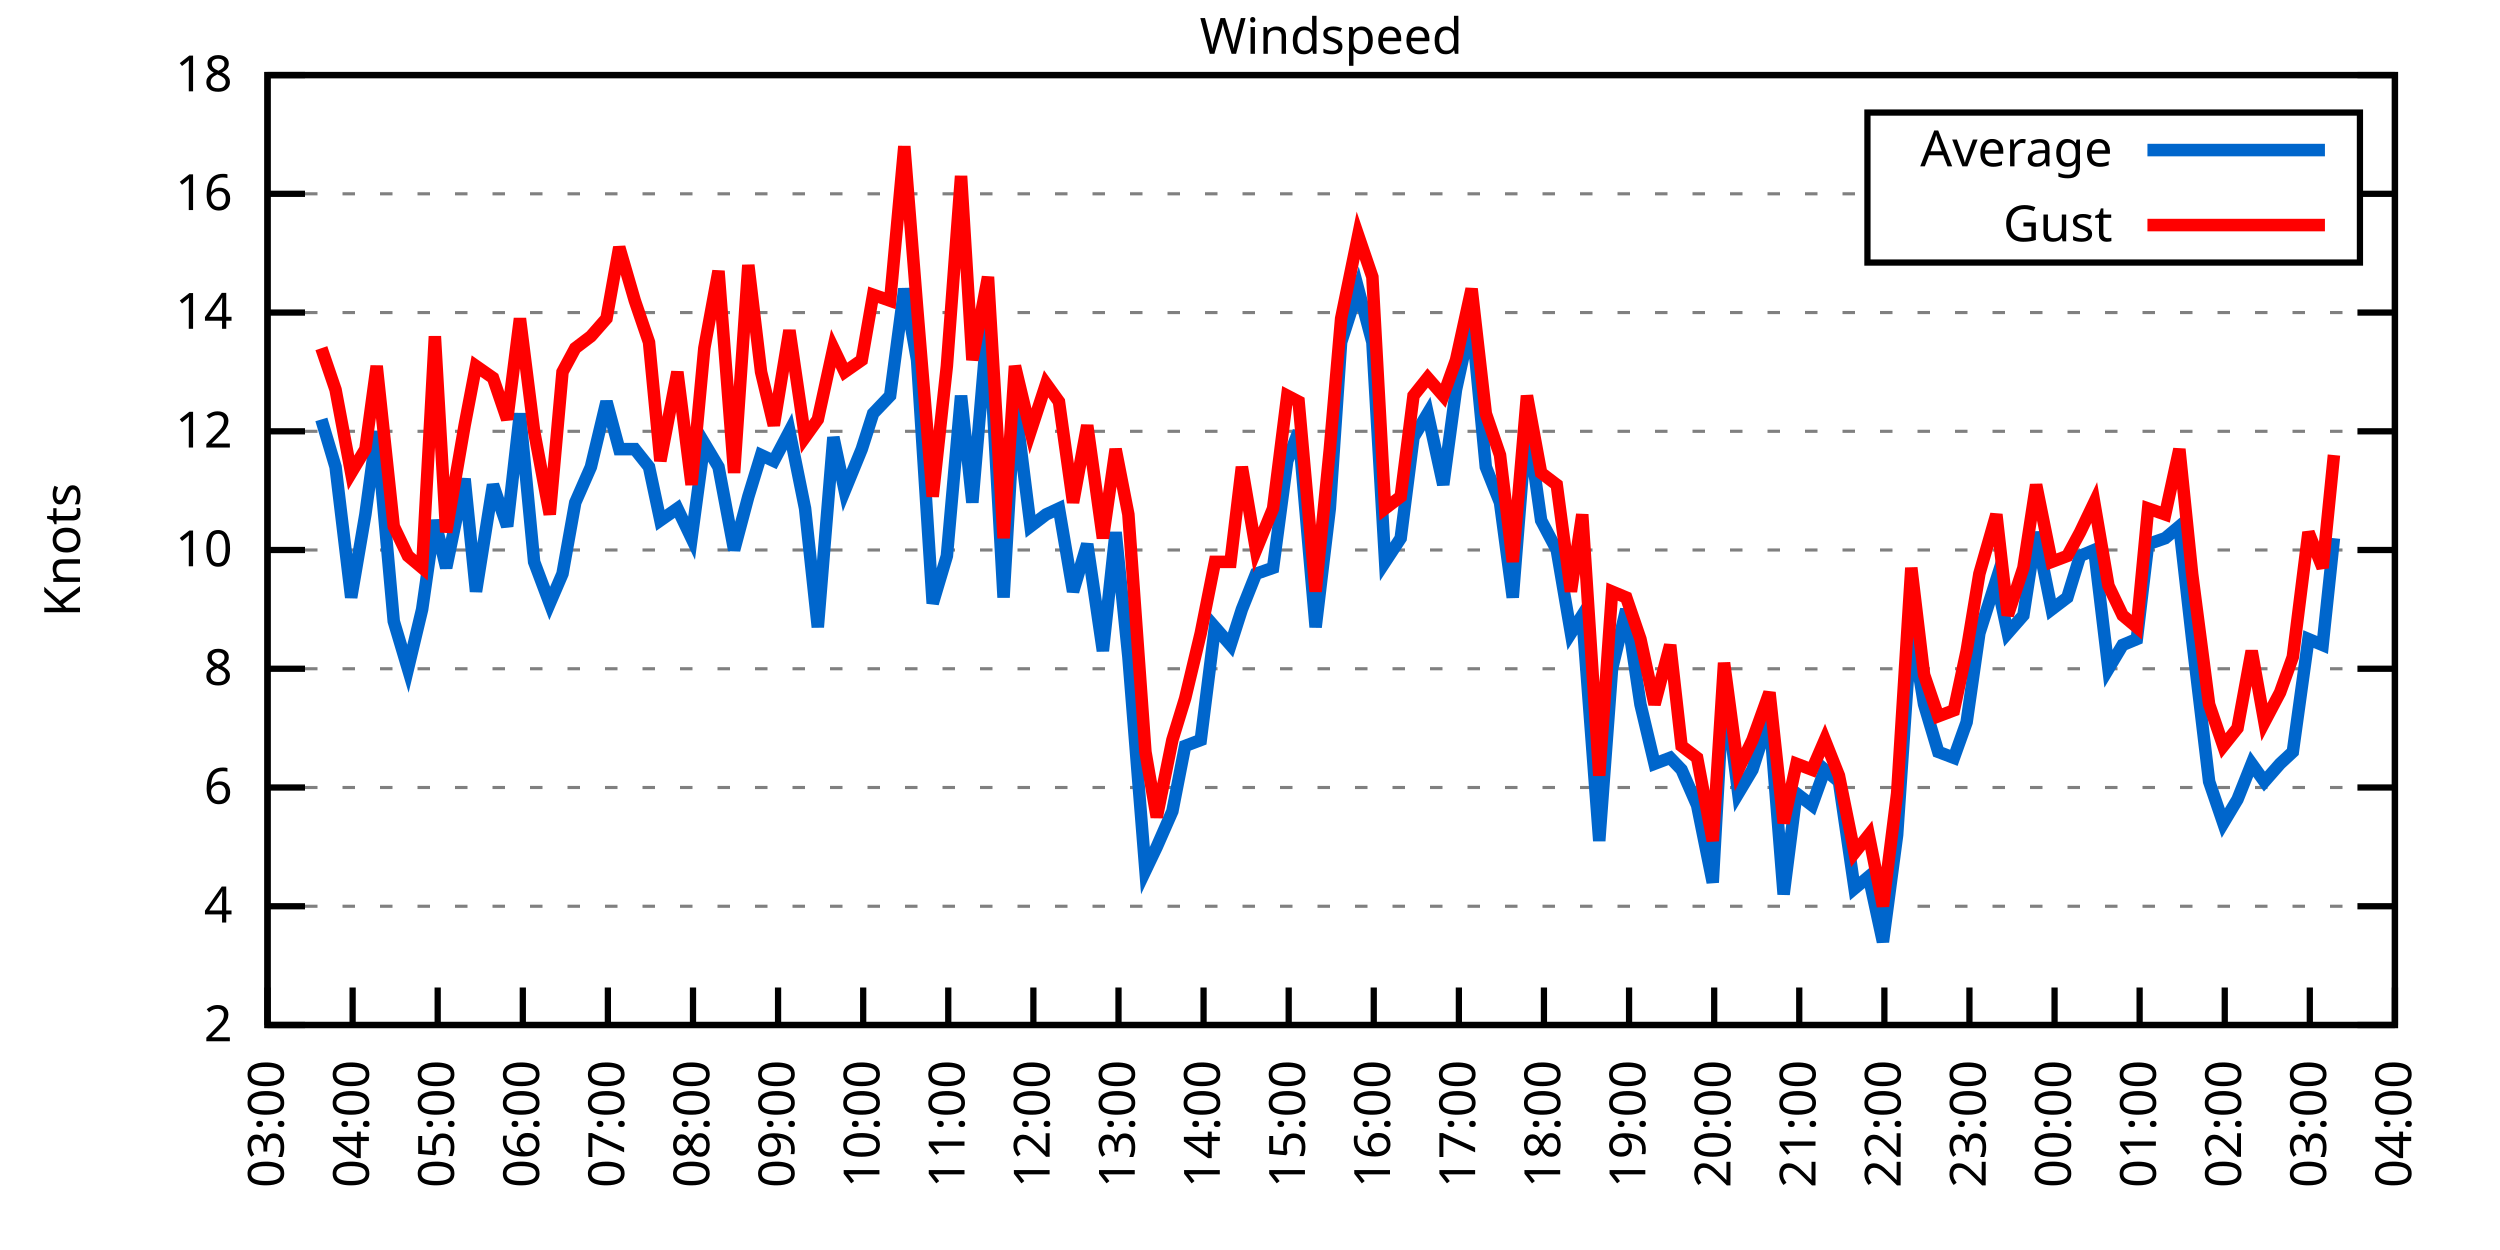
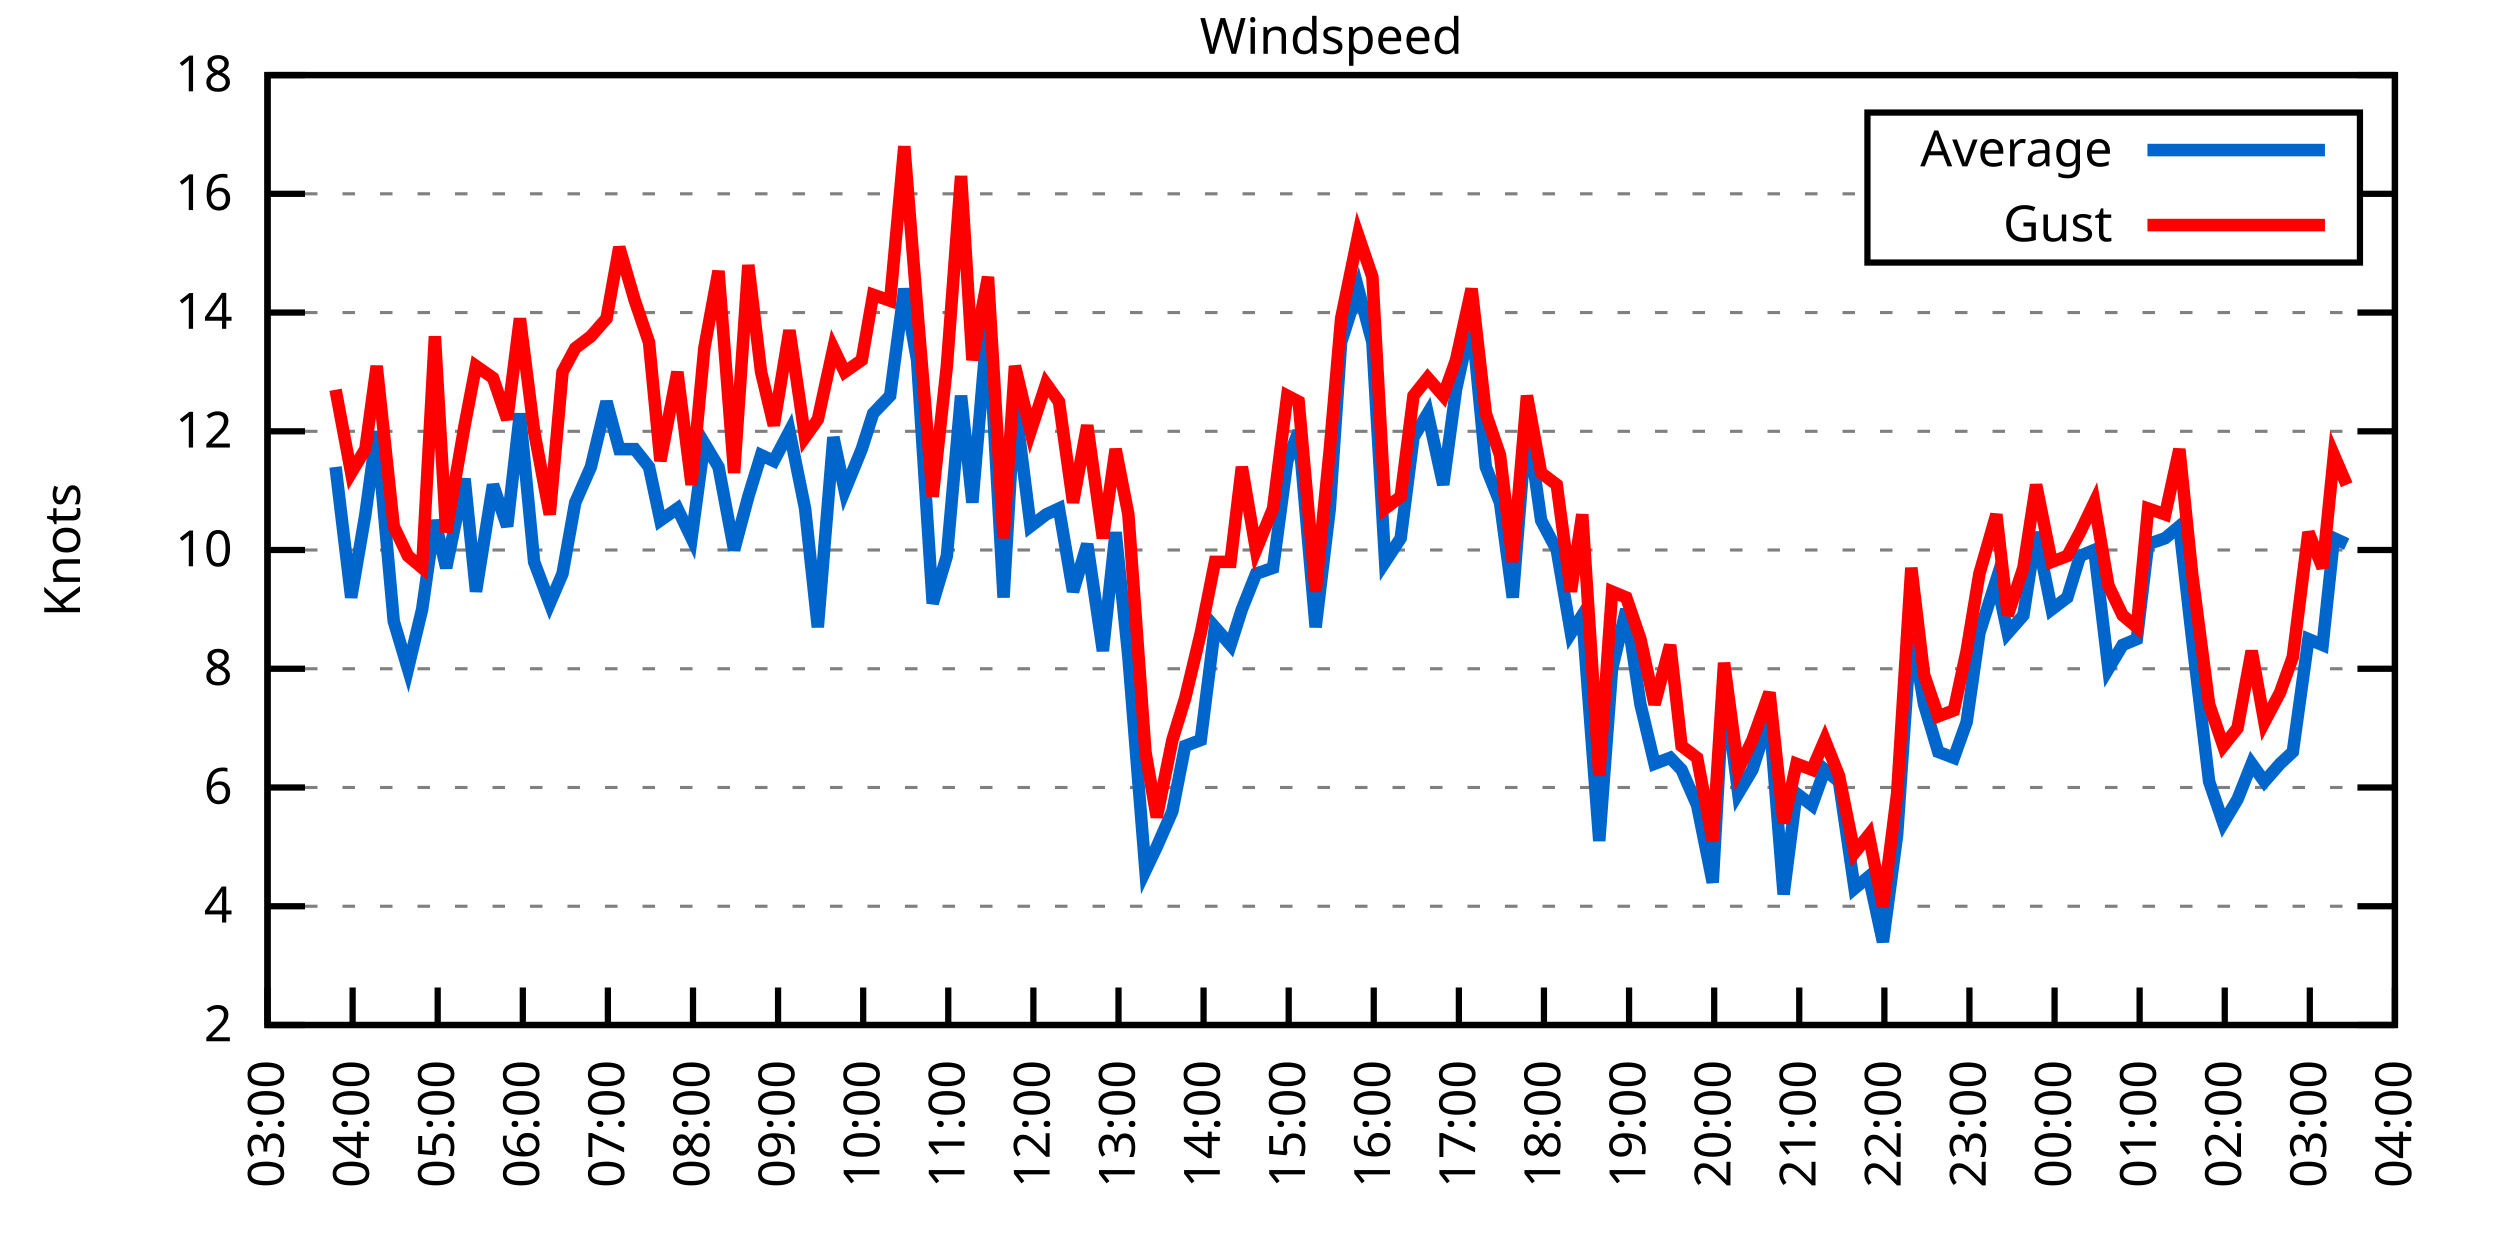
<svg xmlns="http://www.w3.org/2000/svg" xmlns:xlink="http://www.w3.org/1999/xlink" width="400" height="200" viewBox="0 0 400 200">
  <g id="gnuplot_canvas">
    <rect x="0" y="0" width="400" height="200" fill="none" />
    <defs>
      <circle id="gpDot" r="0.5" stroke-width="0.5" stroke="currentColor" />
      <path id="gpPt0" stroke-width="0.333" stroke="currentColor" d="M-1,0 h2 M0,-1 v2" />
      <path id="gpPt1" stroke-width="0.333" stroke="currentColor" d="M-1,-1 L1,1 M1,-1 L-1,1" />
      <path id="gpPt2" stroke-width="0.333" stroke="currentColor" d="M-1,0 L1,0 M0,-1 L0,1 M-1,-1 L1,1 M-1,1 L1,-1" />
      <rect id="gpPt3" stroke-width="0.333" stroke="currentColor" x="-1" y="-1" width="2" height="2" />
      <rect id="gpPt4" stroke-width="0.333" stroke="currentColor" fill="currentColor" x="-1" y="-1" width="2" height="2" />
      <circle id="gpPt5" stroke-width="0.333" stroke="currentColor" cx="0" cy="0" r="1" />
      <use xlink:href="#gpPt5" id="gpPt6" fill="currentColor" stroke="none" />
      <path id="gpPt7" stroke-width="0.333" stroke="currentColor" d="M0,-1.33 L-1.33,0.67 L1.33,0.67 z" />
      <use xlink:href="#gpPt7" id="gpPt8" fill="currentColor" stroke="none" />
      <use xlink:href="#gpPt7" id="gpPt9" stroke="currentColor" transform="rotate(180)" />
      <use xlink:href="#gpPt9" id="gpPt10" fill="currentColor" stroke="none" />
      <use xlink:href="#gpPt3" id="gpPt11" stroke="currentColor" transform="rotate(45)" />
      <use xlink:href="#gpPt11" id="gpPt12" fill="currentColor" stroke="none" />
      <path id="gpPt13" stroke-width="0.333" stroke="currentColor" d="M0,1.330 L1.265,0.411 L0.782,-1.067 L-0.782,-1.076 L-1.265,0.411 z" />
      <use xlink:href="#gpPt13" id="gpPt14" fill="currentColor" stroke="none" />
      <filter id="textbox" filterUnits="objectBoundingBox" x="0" y="0" height="1" width="1">
        <feFlood flood-color="white" flood-opacity="1" result="bgnd" />
        <feComposite in="SourceGraphic" in2="bgnd" operator="atop" />
      </filter>
      <filter id="greybox" filterUnits="objectBoundingBox" x="0" y="0" height="1" width="1">
        <feFlood flood-color="lightgrey" flood-opacity="1" result="grey" />
        <feComposite in="SourceGraphic" in2="grey" operator="atop" />
      </filter>
    </defs>
    <g fill="none" color="white" stroke="currentColor" stroke-width="1.00" stroke-linecap="butt" stroke-linejoin="miter">
</g>
    <g fill="none" color="black" stroke="currentColor" stroke-width="1.00" stroke-linecap="butt" stroke-linejoin="miter">
      <g stroke="none" shape-rendering="crispEdges">
        <polygon fill="rgb(255, 255, 255)" points="42.80,164.00 383.18,164.00 383.18,12.02 42.80,12.02 " />
      </g>
    </g>
    <g fill="none" color="black" stroke="currentColor" stroke-width="1.00" stroke-linecap="butt" stroke-linejoin="miter">
</g>
    <g fill="none" color="black" stroke="black" stroke-width="0.50" stroke-linecap="butt" stroke-linejoin="miter">
</g>
    <g fill="none" color="gray" stroke="currentColor" stroke-width="0.50" stroke-linecap="butt" stroke-linejoin="miter">
      <path stroke="gray" stroke-dasharray="2,4" class="gridline" d="M42.80,164.00 L383.19,164.00  " />
    </g>
    <g fill="none" color="gray" stroke="gray" stroke-width="1.00" stroke-linecap="butt" stroke-linejoin="miter">
</g>
    <g fill="none" color="black" stroke="currentColor" stroke-width="1.00" stroke-linecap="butt" stroke-linejoin="miter">
      <path stroke="black" d="M42.80,164.00 L48.80,164.00 M383.19,164.00 L377.19,164.00  " />
      <g transform="translate(37.20,166.60)" stroke="none" fill="black" font-family="Sans" font-size="8.00" text-anchor="end">
        <text>
          <tspan font-family="Sans"> 2</tspan>
        </text>
      </g>
    </g>
    <g fill="none" color="black" stroke="currentColor" stroke-width="1.00" stroke-linecap="butt" stroke-linejoin="miter">
</g>
    <g fill="none" color="black" stroke="black" stroke-width="0.50" stroke-linecap="butt" stroke-linejoin="miter">
</g>
    <g fill="none" color="gray" stroke="currentColor" stroke-width="0.50" stroke-linecap="butt" stroke-linejoin="miter">
      <path stroke="gray" stroke-dasharray="2,4" class="gridline" d="M42.80,145.00 L383.19,145.00  " />
    </g>
    <g fill="none" color="gray" stroke="gray" stroke-width="1.00" stroke-linecap="butt" stroke-linejoin="miter">
</g>
    <g fill="none" color="black" stroke="currentColor" stroke-width="1.00" stroke-linecap="butt" stroke-linejoin="miter">
      <path stroke="black" d="M42.80,145.00 L48.80,145.00 M383.19,145.00 L377.19,145.00  " />
      <g transform="translate(37.20,147.60)" stroke="none" fill="black" font-family="Sans" font-size="8.00" text-anchor="end">
        <text>
          <tspan font-family="Sans"> 4</tspan>
        </text>
      </g>
    </g>
    <g fill="none" color="black" stroke="currentColor" stroke-width="1.00" stroke-linecap="butt" stroke-linejoin="miter">
</g>
    <g fill="none" color="black" stroke="black" stroke-width="0.50" stroke-linecap="butt" stroke-linejoin="miter">
</g>
    <g fill="none" color="gray" stroke="currentColor" stroke-width="0.50" stroke-linecap="butt" stroke-linejoin="miter">
      <path stroke="gray" stroke-dasharray="2,4" class="gridline" d="M42.80,126.00 L383.19,126.00  " />
    </g>
    <g fill="none" color="gray" stroke="gray" stroke-width="1.00" stroke-linecap="butt" stroke-linejoin="miter">
</g>
    <g fill="none" color="black" stroke="currentColor" stroke-width="1.00" stroke-linecap="butt" stroke-linejoin="miter">
      <path stroke="black" d="M42.80,126.00 L48.80,126.00 M383.19,126.00 L377.19,126.00  " />
      <g transform="translate(37.20,128.60)" stroke="none" fill="black" font-family="Sans" font-size="8.00" text-anchor="end">
        <text>
          <tspan font-family="Sans"> 6</tspan>
        </text>
      </g>
    </g>
    <g fill="none" color="black" stroke="currentColor" stroke-width="1.00" stroke-linecap="butt" stroke-linejoin="miter">
</g>
    <g fill="none" color="black" stroke="black" stroke-width="0.50" stroke-linecap="butt" stroke-linejoin="miter">
</g>
    <g fill="none" color="gray" stroke="currentColor" stroke-width="0.50" stroke-linecap="butt" stroke-linejoin="miter">
      <path stroke="gray" stroke-dasharray="2,4" class="gridline" d="M42.80,107.00 L383.19,107.00  " />
    </g>
    <g fill="none" color="gray" stroke="gray" stroke-width="1.00" stroke-linecap="butt" stroke-linejoin="miter">
</g>
    <g fill="none" color="black" stroke="currentColor" stroke-width="1.00" stroke-linecap="butt" stroke-linejoin="miter">
      <path stroke="black" d="M42.80,107.00 L48.80,107.00 M383.19,107.00 L377.19,107.00  " />
      <g transform="translate(37.20,109.60)" stroke="none" fill="black" font-family="Sans" font-size="8.00" text-anchor="end">
        <text>
          <tspan font-family="Sans"> 8</tspan>
        </text>
      </g>
    </g>
    <g fill="none" color="black" stroke="currentColor" stroke-width="1.00" stroke-linecap="butt" stroke-linejoin="miter">
</g>
    <g fill="none" color="black" stroke="black" stroke-width="0.50" stroke-linecap="butt" stroke-linejoin="miter">
</g>
    <g fill="none" color="gray" stroke="currentColor" stroke-width="0.50" stroke-linecap="butt" stroke-linejoin="miter">
      <path stroke="gray" stroke-dasharray="2,4" class="gridline" d="M42.80,88.00 L383.19,88.00  " />
    </g>
    <g fill="none" color="gray" stroke="gray" stroke-width="1.00" stroke-linecap="butt" stroke-linejoin="miter">
</g>
    <g fill="none" color="black" stroke="currentColor" stroke-width="1.00" stroke-linecap="butt" stroke-linejoin="miter">
      <path stroke="black" d="M42.80,88.00 L48.80,88.00 M383.19,88.00 L377.19,88.00  " />
      <g transform="translate(37.20,90.60)" stroke="none" fill="black" font-family="Sans" font-size="8.00" text-anchor="end">
        <text>
          <tspan font-family="Sans"> 10</tspan>
        </text>
      </g>
    </g>
    <g fill="none" color="black" stroke="currentColor" stroke-width="1.00" stroke-linecap="butt" stroke-linejoin="miter">
</g>
    <g fill="none" color="black" stroke="black" stroke-width="0.50" stroke-linecap="butt" stroke-linejoin="miter">
</g>
    <g fill="none" color="gray" stroke="currentColor" stroke-width="0.50" stroke-linecap="butt" stroke-linejoin="miter">
      <path stroke="gray" stroke-dasharray="2,4" class="gridline" d="M42.80,69.01 L383.19,69.01  " />
    </g>
    <g fill="none" color="gray" stroke="gray" stroke-width="1.00" stroke-linecap="butt" stroke-linejoin="miter">
</g>
    <g fill="none" color="black" stroke="currentColor" stroke-width="1.00" stroke-linecap="butt" stroke-linejoin="miter">
      <path stroke="black" d="M42.80,69.01 L48.80,69.01 M383.19,69.01 L377.19,69.01  " />
      <g transform="translate(37.20,71.61)" stroke="none" fill="black" font-family="Sans" font-size="8.00" text-anchor="end">
        <text>
          <tspan font-family="Sans"> 12</tspan>
        </text>
      </g>
    </g>
    <g fill="none" color="black" stroke="currentColor" stroke-width="1.00" stroke-linecap="butt" stroke-linejoin="miter">
</g>
    <g fill="none" color="black" stroke="black" stroke-width="0.50" stroke-linecap="butt" stroke-linejoin="miter">
</g>
    <g fill="none" color="gray" stroke="currentColor" stroke-width="0.50" stroke-linecap="butt" stroke-linejoin="miter">
      <path stroke="gray" stroke-dasharray="2,4" class="gridline" d="M42.80,50.01 L383.19,50.01  " />
    </g>
    <g fill="none" color="gray" stroke="gray" stroke-width="1.00" stroke-linecap="butt" stroke-linejoin="miter">
</g>
    <g fill="none" color="black" stroke="currentColor" stroke-width="1.00" stroke-linecap="butt" stroke-linejoin="miter">
      <path stroke="black" d="M42.80,50.01 L48.80,50.01 M383.19,50.01 L377.19,50.01  " />
      <g transform="translate(37.20,52.61)" stroke="none" fill="black" font-family="Sans" font-size="8.00" text-anchor="end">
        <text>
          <tspan font-family="Sans"> 14</tspan>
        </text>
      </g>
    </g>
    <g fill="none" color="black" stroke="currentColor" stroke-width="1.00" stroke-linecap="butt" stroke-linejoin="miter">
</g>
    <g fill="none" color="black" stroke="black" stroke-width="0.50" stroke-linecap="butt" stroke-linejoin="miter">
</g>
    <g fill="none" color="gray" stroke="currentColor" stroke-width="0.50" stroke-linecap="butt" stroke-linejoin="miter">
      <path stroke="gray" stroke-dasharray="2,4" class="gridline" d="M42.80,31.01 L298.79,31.01 M377.59,31.01 L383.19,31.01  " />
    </g>
    <g fill="none" color="gray" stroke="gray" stroke-width="1.00" stroke-linecap="butt" stroke-linejoin="miter">
</g>
    <g fill="none" color="black" stroke="currentColor" stroke-width="1.00" stroke-linecap="butt" stroke-linejoin="miter">
      <path stroke="black" d="M42.80,31.01 L48.80,31.01 M383.19,31.01 L377.19,31.01  " />
      <g transform="translate(37.20,33.61)" stroke="none" fill="black" font-family="Sans" font-size="8.00" text-anchor="end">
        <text>
          <tspan font-family="Sans"> 16</tspan>
        </text>
      </g>
    </g>
    <g fill="none" color="black" stroke="currentColor" stroke-width="1.00" stroke-linecap="butt" stroke-linejoin="miter">
</g>
    <g fill="none" color="black" stroke="black" stroke-width="0.50" stroke-linecap="butt" stroke-linejoin="miter">
</g>
    <g fill="none" color="gray" stroke="currentColor" stroke-width="0.50" stroke-linecap="butt" stroke-linejoin="miter">
      <path stroke="gray" stroke-dasharray="2,4" class="gridline" d="M42.80,12.01 L383.19,12.01  " />
    </g>
    <g fill="none" color="gray" stroke="gray" stroke-width="1.00" stroke-linecap="butt" stroke-linejoin="miter">
</g>
    <g fill="none" color="black" stroke="currentColor" stroke-width="1.00" stroke-linecap="butt" stroke-linejoin="miter">
      <path stroke="black" d="M42.80,12.01 L48.80,12.01 M383.19,12.01 L377.19,12.01  " />
      <g transform="translate(37.20,14.61)" stroke="none" fill="black" font-family="Sans" font-size="8.00" text-anchor="end">
        <text>
          <tspan font-family="Sans"> 18</tspan>
        </text>
      </g>
    </g>
    <g fill="none" color="black" stroke="currentColor" stroke-width="1.00" stroke-linecap="butt" stroke-linejoin="miter">
      <path stroke="black" d="M42.80,164.00 L42.80,158.00  " />
      <g transform="translate(45.40,169.60) rotate(270.00)" stroke="none" fill="black" font-family="Sans" font-size="8.00" text-anchor="end">
        <text>
          <tspan font-family="Sans">03:00</tspan>
        </text>
      </g>
    </g>
    <g fill="none" color="black" stroke="currentColor" stroke-width="1.00" stroke-linecap="butt" stroke-linejoin="miter">
      <path stroke="black" d="M56.42,164.00 L56.42,158.00  " />
      <g transform="translate(59.02,169.60) rotate(270.00)" stroke="none" fill="black" font-family="Sans" font-size="8.00" text-anchor="end">
        <text>
          <tspan font-family="Sans">04:00</tspan>
        </text>
      </g>
    </g>
    <g fill="none" color="black" stroke="currentColor" stroke-width="1.00" stroke-linecap="butt" stroke-linejoin="miter">
      <path stroke="black" d="M70.03,164.00 L70.03,158.00  " />
      <g transform="translate(72.63,169.60) rotate(270.00)" stroke="none" fill="black" font-family="Sans" font-size="8.00" text-anchor="end">
        <text>
          <tspan font-family="Sans">05:00</tspan>
        </text>
      </g>
    </g>
    <g fill="none" color="black" stroke="currentColor" stroke-width="1.00" stroke-linecap="butt" stroke-linejoin="miter">
      <path stroke="black" d="M83.65,164.00 L83.65,158.00  " />
      <g transform="translate(86.25,169.60) rotate(270.00)" stroke="none" fill="black" font-family="Sans" font-size="8.00" text-anchor="end">
        <text>
          <tspan font-family="Sans">06:00</tspan>
        </text>
      </g>
    </g>
    <g fill="none" color="black" stroke="currentColor" stroke-width="1.00" stroke-linecap="butt" stroke-linejoin="miter">
      <path stroke="black" d="M97.26,164.00 L97.26,158.00  " />
      <g transform="translate(99.86,169.60) rotate(270.00)" stroke="none" fill="black" font-family="Sans" font-size="8.00" text-anchor="end">
        <text>
          <tspan font-family="Sans">07:00</tspan>
        </text>
      </g>
    </g>
    <g fill="none" color="black" stroke="currentColor" stroke-width="1.00" stroke-linecap="butt" stroke-linejoin="miter">
      <path stroke="black" d="M110.88,164.00 L110.88,158.00  " />
      <g transform="translate(113.48,169.60) rotate(270.00)" stroke="none" fill="black" font-family="Sans" font-size="8.00" text-anchor="end">
        <text>
          <tspan font-family="Sans">08:00</tspan>
        </text>
      </g>
    </g>
    <g fill="none" color="black" stroke="currentColor" stroke-width="1.00" stroke-linecap="butt" stroke-linejoin="miter">
      <path stroke="black" d="M124.49,164.00 L124.49,158.00  " />
      <g transform="translate(127.09,169.60) rotate(270.00)" stroke="none" fill="black" font-family="Sans" font-size="8.00" text-anchor="end">
        <text>
          <tspan font-family="Sans">09:00</tspan>
        </text>
      </g>
    </g>
    <g fill="none" color="black" stroke="currentColor" stroke-width="1.00" stroke-linecap="butt" stroke-linejoin="miter">
      <path stroke="black" d="M138.11,164.00 L138.11,158.00  " />
      <g transform="translate(140.71,169.60) rotate(270.00)" stroke="none" fill="black" font-family="Sans" font-size="8.00" text-anchor="end">
        <text>
          <tspan font-family="Sans">10:00</tspan>
        </text>
      </g>
    </g>
    <g fill="none" color="black" stroke="currentColor" stroke-width="1.00" stroke-linecap="butt" stroke-linejoin="miter">
      <path stroke="black" d="M151.72,164.00 L151.72,158.00  " />
      <g transform="translate(154.32,169.60) rotate(270.00)" stroke="none" fill="black" font-family="Sans" font-size="8.00" text-anchor="end">
        <text>
          <tspan font-family="Sans">11:00</tspan>
        </text>
      </g>
    </g>
    <g fill="none" color="black" stroke="currentColor" stroke-width="1.00" stroke-linecap="butt" stroke-linejoin="miter">
      <path stroke="black" d="M165.34,164.00 L165.34,158.00  " />
      <g transform="translate(167.94,169.60) rotate(270.00)" stroke="none" fill="black" font-family="Sans" font-size="8.00" text-anchor="end">
        <text>
          <tspan font-family="Sans">12:00</tspan>
        </text>
      </g>
    </g>
    <g fill="none" color="black" stroke="currentColor" stroke-width="1.00" stroke-linecap="butt" stroke-linejoin="miter">
      <path stroke="black" d="M178.96,164.00 L178.96,158.00  " />
      <g transform="translate(181.56,169.60) rotate(270.00)" stroke="none" fill="black" font-family="Sans" font-size="8.00" text-anchor="end">
        <text>
          <tspan font-family="Sans">13:00</tspan>
        </text>
      </g>
    </g>
    <g fill="none" color="black" stroke="currentColor" stroke-width="1.00" stroke-linecap="butt" stroke-linejoin="miter">
      <path stroke="black" d="M192.57,164.00 L192.57,158.00  " />
      <g transform="translate(195.17,169.60) rotate(270.00)" stroke="none" fill="black" font-family="Sans" font-size="8.00" text-anchor="end">
        <text>
          <tspan font-family="Sans">14:00</tspan>
        </text>
      </g>
    </g>
    <g fill="none" color="black" stroke="currentColor" stroke-width="1.00" stroke-linecap="butt" stroke-linejoin="miter">
      <path stroke="black" d="M206.19,164.00 L206.19,158.00  " />
      <g transform="translate(208.79,169.60) rotate(270.00)" stroke="none" fill="black" font-family="Sans" font-size="8.00" text-anchor="end">
        <text>
          <tspan font-family="Sans">15:00</tspan>
        </text>
      </g>
    </g>
    <g fill="none" color="black" stroke="currentColor" stroke-width="1.00" stroke-linecap="butt" stroke-linejoin="miter">
      <path stroke="black" d="M219.80,164.00 L219.80,158.00  " />
      <g transform="translate(222.40,169.60) rotate(270.00)" stroke="none" fill="black" font-family="Sans" font-size="8.00" text-anchor="end">
        <text>
          <tspan font-family="Sans">16:00</tspan>
        </text>
      </g>
    </g>
    <g fill="none" color="black" stroke="currentColor" stroke-width="1.00" stroke-linecap="butt" stroke-linejoin="miter">
      <path stroke="black" d="M233.42,164.00 L233.42,158.00  " />
      <g transform="translate(236.02,169.60) rotate(270.00)" stroke="none" fill="black" font-family="Sans" font-size="8.00" text-anchor="end">
        <text>
          <tspan font-family="Sans">17:00</tspan>
        </text>
      </g>
    </g>
    <g fill="none" color="black" stroke="currentColor" stroke-width="1.00" stroke-linecap="butt" stroke-linejoin="miter">
      <path stroke="black" d="M247.03,164.00 L247.03,158.00  " />
      <g transform="translate(249.63,169.60) rotate(270.00)" stroke="none" fill="black" font-family="Sans" font-size="8.00" text-anchor="end">
        <text>
          <tspan font-family="Sans">18:00</tspan>
        </text>
      </g>
    </g>
    <g fill="none" color="black" stroke="currentColor" stroke-width="1.00" stroke-linecap="butt" stroke-linejoin="miter">
      <path stroke="black" d="M260.65,164.00 L260.65,158.00  " />
      <g transform="translate(263.25,169.60) rotate(270.00)" stroke="none" fill="black" font-family="Sans" font-size="8.00" text-anchor="end">
        <text>
          <tspan font-family="Sans">19:00</tspan>
        </text>
      </g>
    </g>
    <g fill="none" color="black" stroke="currentColor" stroke-width="1.00" stroke-linecap="butt" stroke-linejoin="miter">
      <path stroke="black" d="M274.27,164.00 L274.27,158.00  " />
      <g transform="translate(276.87,169.60) rotate(270.00)" stroke="none" fill="black" font-family="Sans" font-size="8.00" text-anchor="end">
        <text>
          <tspan font-family="Sans">20:00</tspan>
        </text>
      </g>
    </g>
    <g fill="none" color="black" stroke="currentColor" stroke-width="1.00" stroke-linecap="butt" stroke-linejoin="miter">
      <path stroke="black" d="M287.88,164.00 L287.88,158.00  " />
      <g transform="translate(290.48,169.60) rotate(270.00)" stroke="none" fill="black" font-family="Sans" font-size="8.00" text-anchor="end">
        <text>
          <tspan font-family="Sans">21:00</tspan>
        </text>
      </g>
    </g>
    <g fill="none" color="black" stroke="currentColor" stroke-width="1.00" stroke-linecap="butt" stroke-linejoin="miter">
      <path stroke="black" d="M301.50,164.00 L301.50,158.00  " />
      <g transform="translate(304.10,169.60) rotate(270.00)" stroke="none" fill="black" font-family="Sans" font-size="8.00" text-anchor="end">
        <text>
          <tspan font-family="Sans">22:00</tspan>
        </text>
      </g>
    </g>
    <g fill="none" color="black" stroke="currentColor" stroke-width="1.00" stroke-linecap="butt" stroke-linejoin="miter">
      <path stroke="black" d="M315.11,164.00 L315.11,158.00  " />
      <g transform="translate(317.71,169.60) rotate(270.00)" stroke="none" fill="black" font-family="Sans" font-size="8.00" text-anchor="end">
        <text>
          <tspan font-family="Sans">23:00</tspan>
        </text>
      </g>
    </g>
    <g fill="none" color="black" stroke="currentColor" stroke-width="1.00" stroke-linecap="butt" stroke-linejoin="miter">
      <path stroke="black" d="M328.73,164.00 L328.73,158.00  " />
      <g transform="translate(331.33,169.60) rotate(270.00)" stroke="none" fill="black" font-family="Sans" font-size="8.00" text-anchor="end">
        <text>
          <tspan font-family="Sans">00:00</tspan>
        </text>
      </g>
    </g>
    <g fill="none" color="black" stroke="currentColor" stroke-width="1.00" stroke-linecap="butt" stroke-linejoin="miter">
      <path stroke="black" d="M342.34,164.00 L342.34,158.00  " />
      <g transform="translate(344.94,169.60) rotate(270.00)" stroke="none" fill="black" font-family="Sans" font-size="8.00" text-anchor="end">
        <text>
          <tspan font-family="Sans">01:00</tspan>
        </text>
      </g>
    </g>
    <g fill="none" color="black" stroke="currentColor" stroke-width="1.00" stroke-linecap="butt" stroke-linejoin="miter">
      <path stroke="black" d="M355.96,164.00 L355.96,158.00  " />
      <g transform="translate(358.56,169.60) rotate(270.00)" stroke="none" fill="black" font-family="Sans" font-size="8.00" text-anchor="end">
        <text>
          <tspan font-family="Sans">02:00</tspan>
        </text>
      </g>
    </g>
    <g fill="none" color="black" stroke="currentColor" stroke-width="1.00" stroke-linecap="butt" stroke-linejoin="miter">
      <path stroke="black" d="M369.57,164.00 L369.57,158.00  " />
      <g transform="translate(372.17,169.60) rotate(270.00)" stroke="none" fill="black" font-family="Sans" font-size="8.00" text-anchor="end">
        <text>
          <tspan font-family="Sans">03:00</tspan>
        </text>
      </g>
    </g>
    <g fill="none" color="black" stroke="currentColor" stroke-width="1.00" stroke-linecap="butt" stroke-linejoin="miter">
      <path stroke="black" d="M383.19,164.00 L383.19,158.00  " />
      <g transform="translate(385.79,169.60) rotate(270.00)" stroke="none" fill="black" font-family="Sans" font-size="8.00" text-anchor="end">
        <text>
          <tspan font-family="Sans">04:00</tspan>
        </text>
      </g>
    </g>
    <g fill="none" color="black" stroke="currentColor" stroke-width="1.00" stroke-linecap="butt" stroke-linejoin="miter">
</g>
    <g fill="none" color="black" stroke="currentColor" stroke-width="1.00" stroke-linecap="butt" stroke-linejoin="miter">
      <path stroke="black" d="M42.80,12.01 L42.80,164.00 L383.19,164.00 L383.19,12.01 L42.80,12.01 Z  " />
    </g>
    <g fill="none" color="black" stroke="currentColor" stroke-width="1.00" stroke-linecap="butt" stroke-linejoin="miter">
</g>
    <g fill="none" color="black" stroke="currentColor" stroke-width="1.00" stroke-linecap="butt" stroke-linejoin="miter">
      <path stroke="black" d="M298.79,42.01 L298.79,18.01 L377.59,18.01 L377.59,42.01 L298.79,42.01 Z  " />
    </g>
    <g id="Windspeed_plot_1">
      <g fill="none" color="white" stroke="black" stroke-width="2.00" stroke-linecap="butt" stroke-linejoin="miter">
</g>
      <g fill="none" color="black" stroke="currentColor" stroke-width="2.00" stroke-linecap="butt" stroke-linejoin="miter">
        <g transform="translate(337.99,26.61)" stroke="none" fill="black" font-family="Sans" font-size="8.00" text-anchor="end">
          <text>
            <tspan font-family="Sans">Average</tspan>
          </text>
        </g>
      </g>
      <g fill="none" color="black" stroke="currentColor" stroke-width="2.00" stroke-linecap="butt" stroke-linejoin="miter">
-         <path stroke="rgb(  0, 102, 204)" d="M343.59,24.01 L371.99,24.01 M51.42,67.11 L53.69,74.71 L56.19,95.60 L58.46,82.31 L60.27,69.01 L63.00,99.40   L65.27,107.00 L67.54,97.50 L69.58,83.26 L71.39,90.85 L74.34,76.61 L76.16,94.65 L78.88,77.56 L81.15,84.21   L83.19,66.16 L85.46,89.90 L87.96,96.55 L90.00,91.80 L92.04,80.41 L94.54,74.71 L97.04,64.26 L99.08,71.86   L101.57,71.86 L103.84,74.71 L105.66,83.26 L108.38,81.36 L110.65,86.11 L112.69,70.91 L114.96,74.71 L117.46,88.00   L119.73,79.46 L121.77,72.81 L123.81,73.76 L126.31,69.01 L128.81,81.36 L130.85,100.35 L133.34,69.96 L135.16,78.51   L137.88,71.86 L139.70,66.16 L142.42,63.31 L144.69,46.21 L146.73,57.61 L149.23,96.55 L151.50,88.95 L153.77,63.31   L155.58,80.41 L158.08,50.96 L160.57,95.60 L162.39,64.26 L164.89,84.21 L167.38,82.31 L169.43,81.36 L171.69,94.65   L173.96,87.06 L176.46,104.15 L178.50,85.16 L180.54,105.10 L183.27,139.30 L185.08,135.50 L187.58,129.80 L189.62,119.35   L192.12,118.40 L194.39,100.35 L196.88,103.20 L198.70,97.50 L200.97,91.80 L203.69,90.85 L205.96,73.76 L207.78,69.01   L210.50,100.35 L212.77,81.36 L214.58,54.76 L217.31,46.21 L219.58,54.76 L221.62,89.90 L224.11,86.11 L226.16,69.96   L228.43,66.16 L230.92,77.56 L232.96,62.36 L235.46,50.96 L237.73,74.71 L240.00,80.41 L242.04,95.60 L244.31,67.11   L246.58,83.26 L249.08,88.00 L251.35,101.30 L253.16,98.45 L255.88,134.55 L257.93,107.00 L260.20,97.50 L262.47,112.70   L264.73,122.20 L267.23,121.25 L269.05,123.15 L271.54,128.85 L274.04,141.20 L275.85,108.90 L278.12,126.95 L280.39,123.15   L283.12,114.60 L285.38,143.10 L287.43,126.95 L289.92,128.85 L291.97,123.15 L294.23,125.05 L296.73,142.15 L299.00,140.25   L301.27,150.70 L303.54,133.60 L305.81,100.35 L307.85,112.70 L310.12,120.30 L312.62,121.25 L314.66,115.55 L316.70,101.30   L319.42,92.75 L321.24,101.30 L323.74,98.45 L325.78,85.16 L328.27,97.50 L330.77,95.60 L332.81,88.95 L335.08,88.00   L337.35,107.00 L339.62,103.20 L341.89,102.25 L343.70,87.06 L346.43,86.11 L348.70,84.21 L350.74,102.25 L353.46,125.05   L355.73,131.70 L358.00,127.90 L360.27,122.20 L362.31,125.05 L364.81,122.20 L366.85,120.30 L369.35,102.25 L371.62,103.20   L373.43,86.11  " />
+         <path stroke="rgb(  0, 102, 204)" d="M343.59,24.01 L371.99,24.01 M53.69,74.71 L56.19,95.60 L58.46,82.31 L60.27,69.01 L63.00,99.40 L65.27,107.00   L67.54,97.50 L69.58,83.26 L71.39,90.85 L74.34,76.61 L76.16,94.65 L78.88,77.56 L81.15,84.21 L83.19,66.16   L85.46,89.90 L87.96,96.55 L90.00,91.80 L92.04,80.41 L94.54,74.71 L97.04,64.26 L99.08,71.86 L101.57,71.86   L103.84,74.71 L105.66,83.26 L108.38,81.36 L110.65,86.11 L112.69,70.91 L114.96,74.71 L117.46,88.00 L119.73,79.46   L121.77,72.81 L123.81,73.76 L126.31,69.01 L128.81,81.36 L130.85,100.35 L133.34,69.96 L135.16,78.51 L137.88,71.86   L139.70,66.16 L142.42,63.31 L144.69,46.21 L146.73,57.61 L149.23,96.55 L151.50,88.95 L153.77,63.31 L155.58,80.41   L158.08,50.96 L160.57,95.60 L162.39,64.26 L164.89,84.21 L167.38,82.31 L169.43,81.36 L171.69,94.65 L173.96,87.06   L176.46,104.15 L178.50,85.16 L180.54,105.10 L183.27,139.30 L185.08,135.50 L187.58,129.80 L189.62,119.35 L192.12,118.40   L194.39,100.35 L196.88,103.20 L198.70,97.50 L200.97,91.80 L203.69,90.85 L205.96,73.76 L207.78,69.01 L210.50,100.35   L212.77,81.36 L214.58,54.76 L217.31,46.21 L219.58,54.76 L221.62,89.90 L224.11,86.11 L226.16,69.96 L228.43,66.16   L230.92,77.56 L232.96,62.36 L235.46,50.96 L237.73,74.71 L240.00,80.41 L242.04,95.60 L244.31,67.11 L246.58,83.26   L249.08,88.00 L251.35,101.30 L253.16,98.45 L255.88,134.55 L257.93,107.00 L260.20,97.50 L262.47,112.70 L264.73,122.20   L267.23,121.25 L269.05,123.15 L271.54,128.85 L274.04,141.20 L275.85,108.90 L278.12,126.95 L280.39,123.15 L283.12,114.60   L285.38,143.10 L287.43,126.95 L289.92,128.85 L291.97,123.15 L294.23,125.05 L296.73,142.15 L299.00,140.25 L301.27,150.70   L303.54,133.60 L305.81,100.35 L307.85,112.70 L310.12,120.30 L312.62,121.25 L314.66,115.55 L316.70,101.30 L319.42,92.75   L321.24,101.30 L323.74,98.45 L325.78,85.16 L328.27,97.50 L330.77,95.60 L332.81,88.95 L335.08,88.00 L337.35,107.00   L339.62,103.20 L341.89,102.25 L343.70,87.06 L346.43,86.11 L348.70,84.21 L350.74,102.25 L353.46,125.05 L355.73,131.70   L358.00,127.90 L360.27,122.20 L362.31,125.05 L364.81,122.20 L366.85,120.30 L369.35,102.25 L371.62,103.20 L373.43,86.11   L375.47,87.06  " />
      </g>
    </g>
    <g id="Windspeed_plot_2">
      <g fill="none" color="black" stroke="currentColor" stroke-width="2.00" stroke-linecap="butt" stroke-linejoin="miter">
        <g transform="translate(337.99,38.61)" stroke="none" fill="black" font-family="Sans" font-size="8.00" text-anchor="end">
          <text>
            <tspan font-family="Sans">Gust</tspan>
          </text>
        </g>
      </g>
      <g fill="none" color="black" stroke="currentColor" stroke-width="2.00" stroke-linecap="butt" stroke-linejoin="miter">
-         <path stroke="rgb(255,   0,   0)" d="M343.59,36.01 L371.99,36.01 M51.42,55.71 L53.69,62.36 L56.19,75.66 L58.46,71.86 L60.27,58.56 L63.00,84.21   L65.27,88.95 L67.54,90.85 L69.58,53.81 L71.39,85.16 L74.34,68.06 L76.16,58.56 L78.88,60.46 L81.15,67.11   L83.19,50.96 L85.46,69.01 L87.96,82.31 L90.00,59.51 L92.04,55.71 L94.54,53.81 L97.04,50.96 L99.08,39.56   L101.57,48.11 L103.84,54.76 L105.66,73.76 L108.38,59.51 L110.65,77.56 L112.69,55.71 L114.96,43.36 L117.46,75.66   L119.73,42.41 L121.77,59.51 L123.81,68.06 L126.31,52.86 L128.81,69.96 L130.85,67.11 L133.34,55.71 L135.16,59.51   L137.88,57.61 L139.70,47.16 L142.42,48.11 L144.69,23.41 L146.73,49.06 L149.23,79.46 L151.50,58.56 L153.77,28.16   L155.58,57.61 L158.08,44.31 L160.57,86.11 L162.39,58.56 L164.89,69.01 L167.38,61.41 L169.43,64.26 L171.69,80.41   L173.96,68.06 L176.46,86.11 L178.50,71.86 L180.54,82.31 L183.27,120.30 L185.08,130.75 L187.58,118.40 L189.62,111.75   L192.12,101.30 L194.39,89.90 L196.88,89.90 L198.70,74.71 L200.97,88.00 L203.69,81.36 L205.96,63.31 L207.78,64.26   L210.50,94.65 L212.77,71.86 L214.58,50.96 L217.31,37.66 L219.58,44.31 L221.62,81.36 L224.11,79.46 L226.16,63.31   L228.43,60.46 L230.92,63.31 L232.96,57.61 L235.46,46.21 L237.73,66.16 L240.00,72.81 L242.04,89.90 L244.31,63.31   L246.58,75.66 L249.08,77.56 L251.35,94.65 L253.16,82.31 L255.88,124.10 L257.93,94.65 L260.20,95.60 L262.47,102.25   L264.73,112.70 L267.23,103.20 L269.05,119.35 L271.54,121.25 L274.04,134.55 L275.85,106.05 L278.12,123.15 L280.39,118.40   L283.12,110.80 L285.38,131.70 L287.43,122.20 L289.92,123.15 L291.97,118.40 L294.23,124.10 L296.73,136.45 L299.00,133.60   L301.27,145.00 L303.54,126.95 L305.81,90.85 L307.85,107.95 L310.12,114.60 L312.62,113.65 L314.66,104.15 L316.70,91.80   L319.42,82.31 L321.24,98.45 L323.74,90.85 L325.78,77.56 L328.27,89.90 L330.77,88.95 L332.81,85.16 L335.08,80.41   L337.35,93.70 L339.62,98.45 L341.89,100.35 L343.70,81.36 L346.43,82.31 L348.70,71.86 L350.74,91.80 L353.46,112.70   L355.73,119.35 L358.00,116.50 L360.27,104.15 L362.31,115.55 L364.81,110.80 L366.85,105.10 L369.35,85.16 L371.62,90.85   L373.43,72.81  " />
+         <path stroke="rgb(255,   0,   0)" d="M343.59,36.01 L371.99,36.01 M53.69,62.36 L56.19,75.66 L58.46,71.86 L60.27,58.56 L63.00,84.21 L65.27,88.95   L67.54,90.85 L69.58,53.81 L71.39,85.16 L74.34,68.06 L76.16,58.56 L78.88,60.46 L81.15,67.11 L83.19,50.96   L85.46,69.01 L87.96,82.31 L90.00,59.51 L92.04,55.71 L94.54,53.81 L97.04,50.96 L99.08,39.56 L101.57,48.11   L103.84,54.76 L105.66,73.76 L108.38,59.51 L110.65,77.56 L112.69,55.71 L114.96,43.36 L117.46,75.66 L119.73,42.41   L121.77,59.51 L123.81,68.06 L126.31,52.86 L128.81,69.96 L130.85,67.11 L133.34,55.71 L135.16,59.51 L137.88,57.61   L139.70,47.16 L142.42,48.11 L144.69,23.41 L146.73,49.06 L149.23,79.46 L151.50,58.56 L153.77,28.16 L155.58,57.61   L158.08,44.31 L160.57,86.11 L162.39,58.56 L164.89,69.01 L167.38,61.41 L169.43,64.26 L171.69,80.41 L173.96,68.06   L176.46,86.11 L178.50,71.86 L180.54,82.31 L183.27,120.30 L185.08,130.75 L187.58,118.40 L189.62,111.75 L192.12,101.30   L194.39,89.90 L196.88,89.90 L198.70,74.71 L200.97,88.00 L203.69,81.36 L205.96,63.31 L207.78,64.26 L210.50,94.65   L212.77,71.86 L214.58,50.96 L217.31,37.66 L219.58,44.31 L221.62,81.36 L224.11,79.46 L226.16,63.31 L228.43,60.46   L230.92,63.31 L232.96,57.61 L235.46,46.21 L237.73,66.16 L240.00,72.81 L242.04,89.90 L244.31,63.31 L246.58,75.66   L249.08,77.56 L251.35,94.65 L253.16,82.31 L255.88,124.10 L257.93,94.65 L260.20,95.60 L262.47,102.25 L264.73,112.70   L267.23,103.20 L269.05,119.35 L271.54,121.25 L274.04,134.55 L275.85,106.05 L278.12,123.15 L280.39,118.40 L283.12,110.80   L285.38,131.70 L287.43,122.20 L289.92,123.15 L291.97,118.40 L294.23,124.10 L296.73,136.45 L299.00,133.60 L301.27,145.00   L303.54,126.95 L305.81,90.85 L307.85,107.95 L310.12,114.60 L312.62,113.65 L314.66,104.15 L316.70,91.80 L319.42,82.31   L321.24,98.45 L323.74,90.85 L325.78,77.56 L328.27,89.90 L330.77,88.95 L332.81,85.16 L335.08,80.41 L337.35,93.70   L339.62,98.45 L341.89,100.35 L343.70,81.36 L346.43,82.31 L348.70,71.86 L350.74,91.80 L353.46,112.70 L355.73,119.35   L358.00,116.50 L360.27,104.15 L362.31,115.55 L364.81,110.80 L366.85,105.10 L369.35,85.16 L371.62,90.85 L373.43,72.81   L375.47,77.56  " />
      </g>
    </g>
    <g fill="none" color="black" stroke="currentColor" stroke-width="2.00" stroke-linecap="butt" stroke-linejoin="miter">
</g>
    <g fill="none" color="black" stroke="black" stroke-width="1.00" stroke-linecap="butt" stroke-linejoin="miter">
</g>
    <g fill="none" color="black" stroke="currentColor" stroke-width="1.00" stroke-linecap="butt" stroke-linejoin="miter">
      <path stroke="black" d="M42.80,12.01 L42.80,164.00 L383.19,164.00 L383.19,12.01 L42.80,12.01 Z  " />
      <g transform="translate(12.80,88.01) rotate(270.00)" stroke="none" fill="black" font-family="Sans" font-size="8.00" text-anchor="middle">
        <text>
          <tspan font-family="Sans">Knots</tspan>
        </text>
      </g>
    </g>
    <g fill="none" color="black" stroke="currentColor" stroke-width="1.00" stroke-linecap="butt" stroke-linejoin="miter">
</g>
    <g fill="none" color="black" stroke="currentColor" stroke-width="1.00" stroke-linecap="butt" stroke-linejoin="miter">
      <g transform="translate(212.99,8.61)" stroke="none" fill="black" font-family="Sans" font-size="8.00" text-anchor="middle">
        <text>
          <tspan font-family="Sans">Windspeed</tspan>
        </text>
      </g>
    </g>
    <g fill="none" color="black" stroke="currentColor" stroke-width="1.00" stroke-linecap="butt" stroke-linejoin="miter">
</g>
  </g>
</svg>
